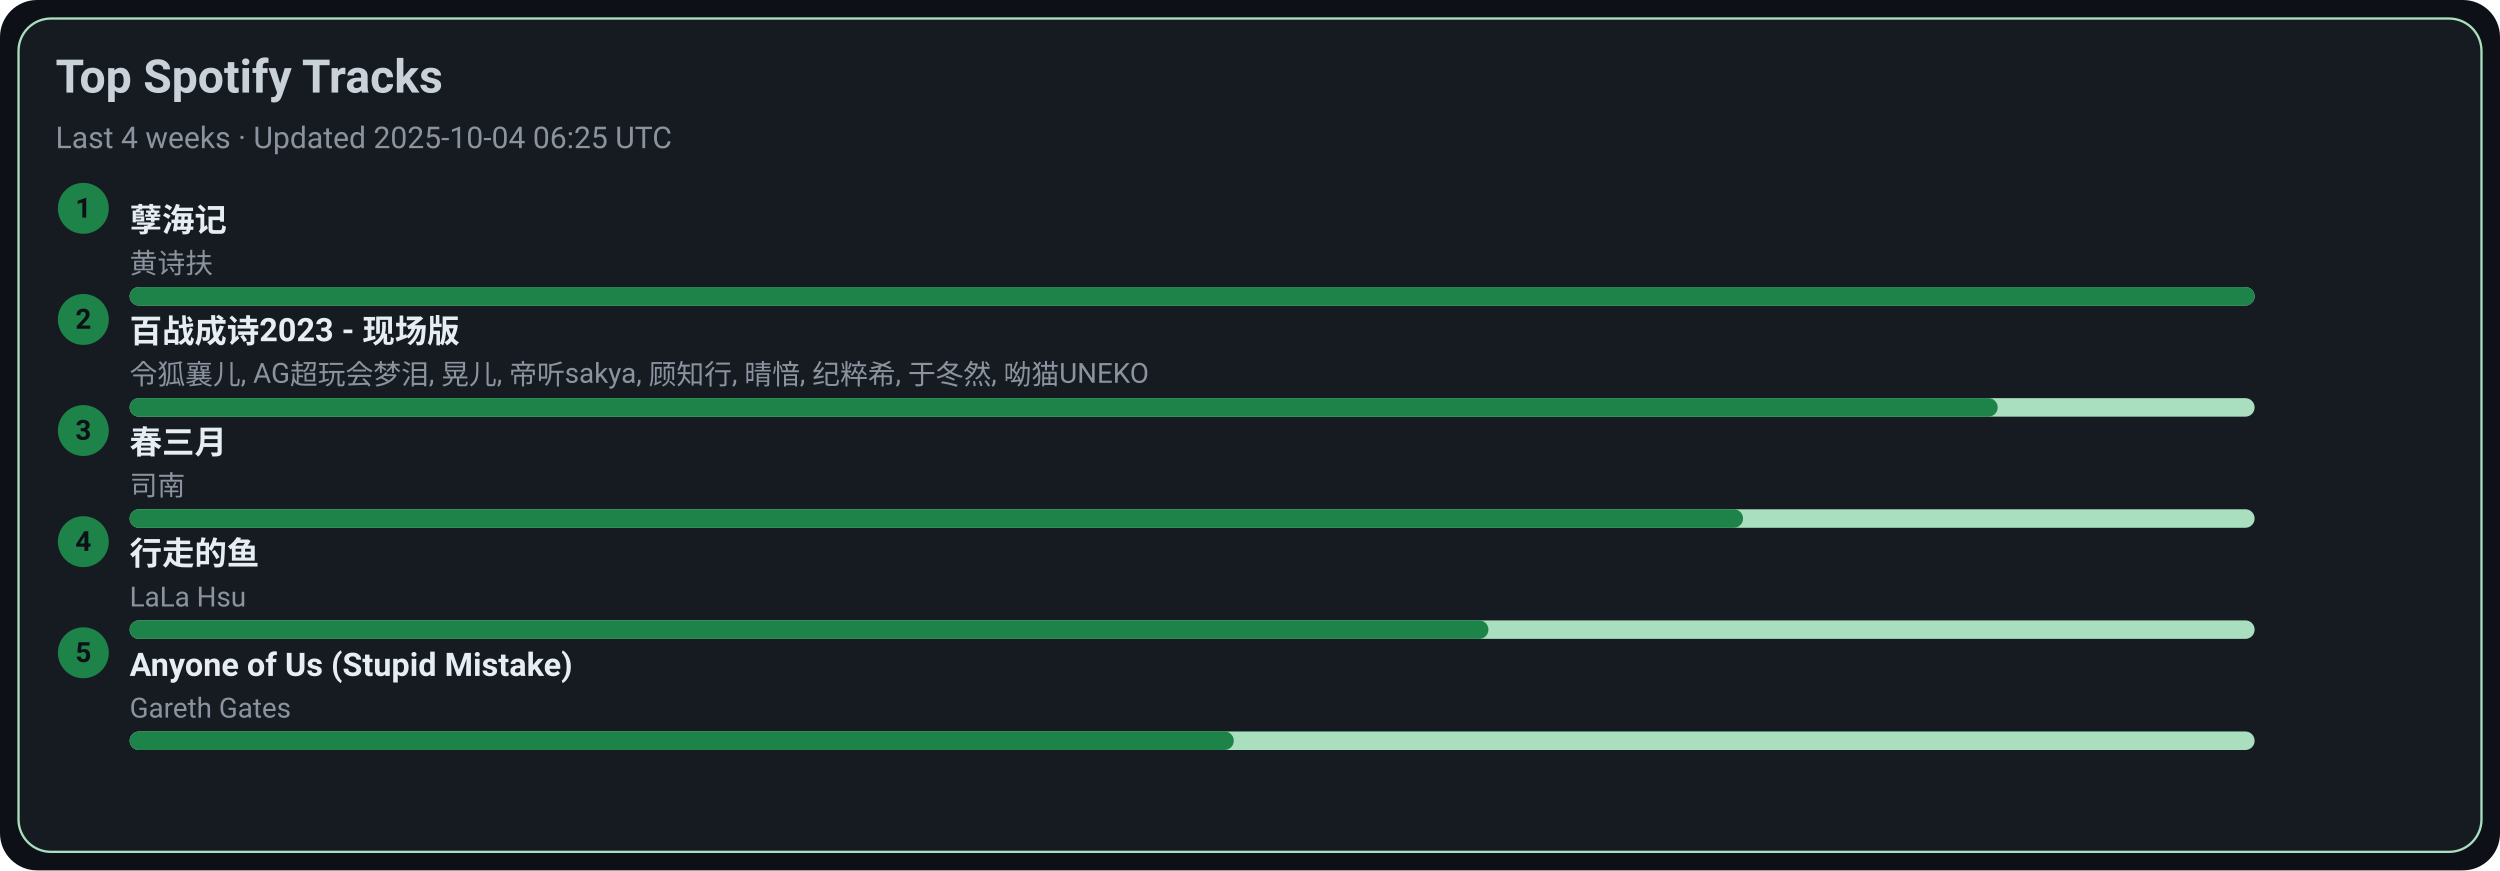
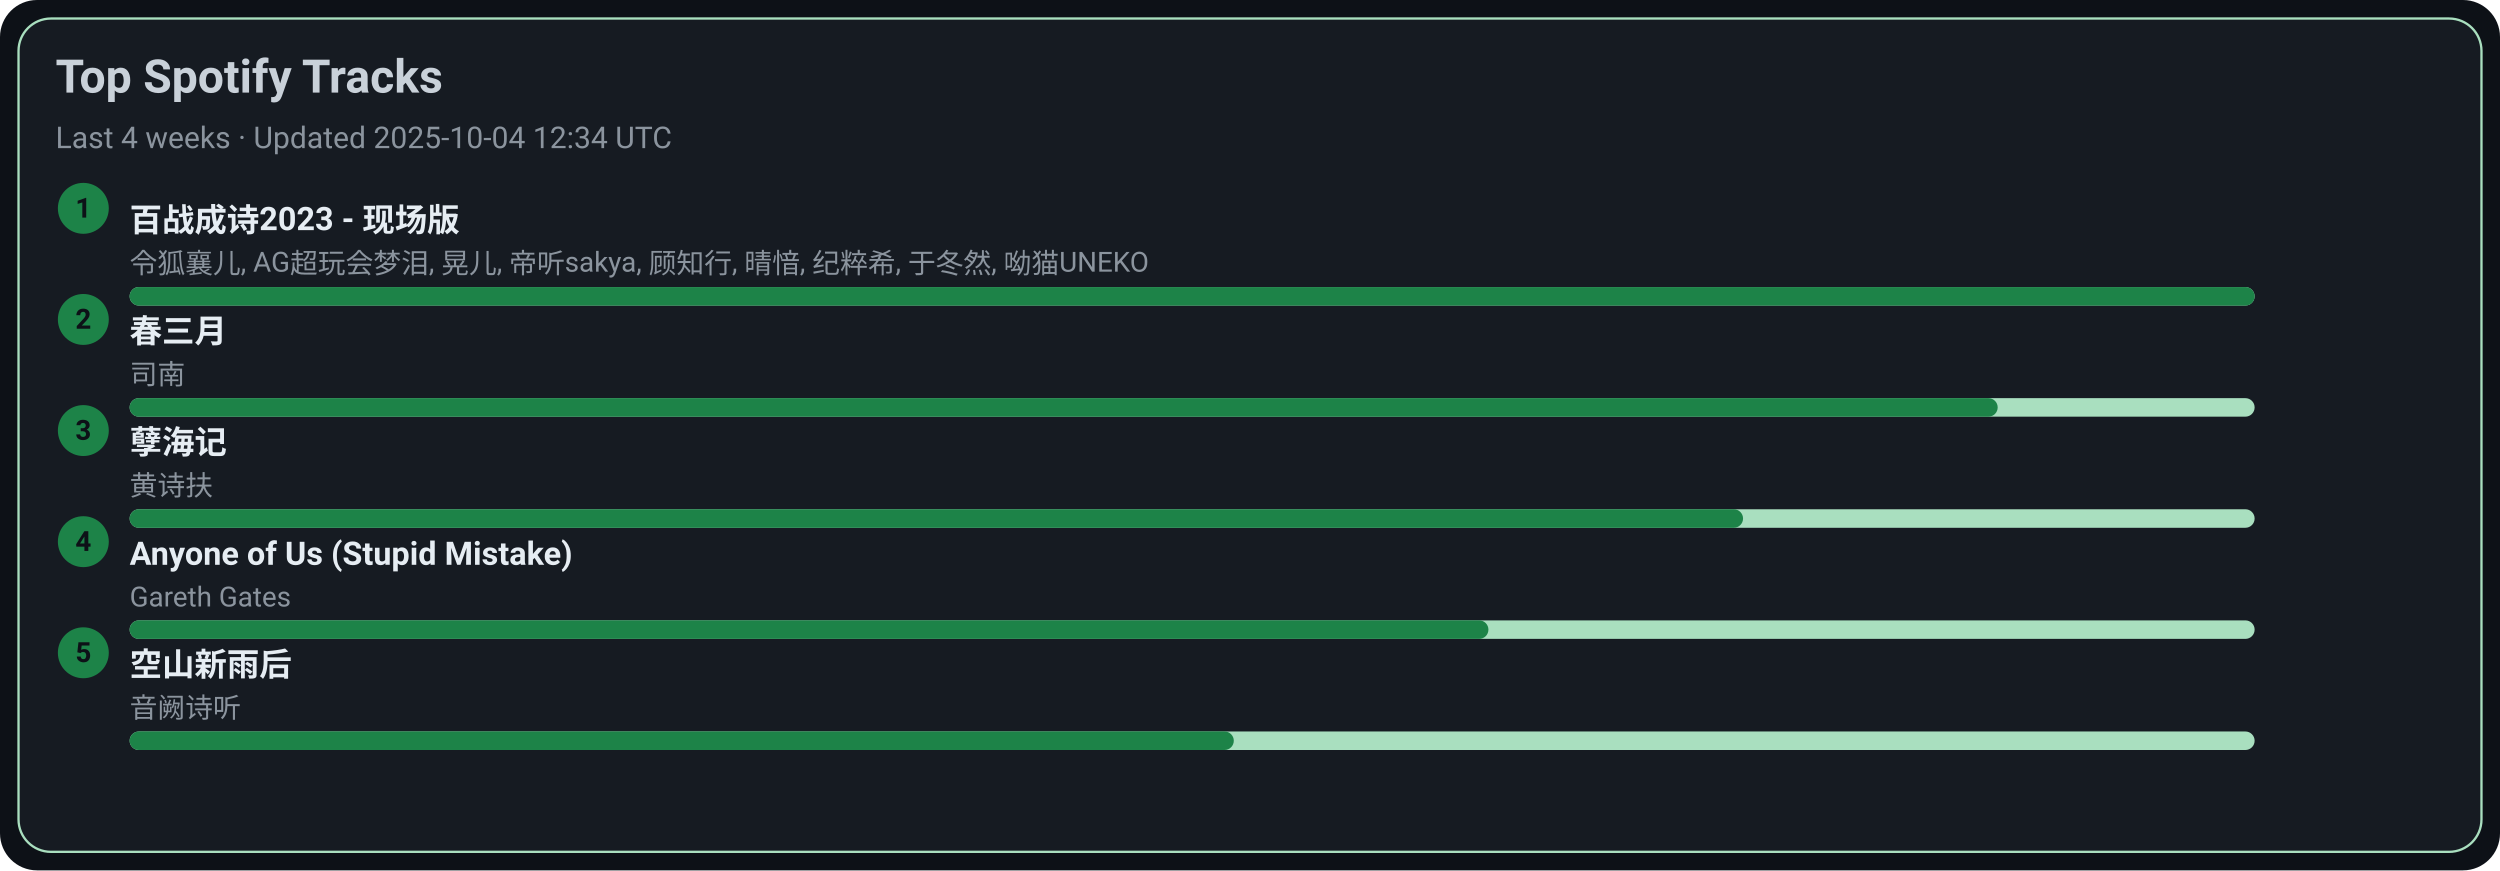
<svg xmlns="http://www.w3.org/2000/svg" width="1080" height="376" viewBox="0 0 1080 376">
  <style>text{font-family:-apple-system,BlinkMacSystemFont,Segoe UI,Roboto,Ubuntu,Helvetica Neue,Arial,Noto Sans,sans-serif}</style>
  <rect width="1080" height="376" rx="16" fill="#0d1117" />
  <rect x="8" y="8" width="1064" height="360" rx="14" fill="#161b22" stroke="#A9DFBF" />
  <text x="24" y="40" font-size="20" fill="#c9d1d9" font-weight="600">Top Spotify Tracks</text>
-   <text x="24" y="64" font-size="13" fill="#8b949e">Last 4 weeks · Updated 2025-10-04 06:25 UTC</text>
+   <text x="24" y="64" font-size="13" fill="#8b949e">Last 4 weeks · Updated 2025-10-04 12:34 UTC</text>
  <circle cx="36" cy="90" r="11" fill="#1D8348" />
  <text x="36" y="94" text-anchor="middle" font-size="12" fill="#0d1117" font-weight="700">1</text>
-   <a href="https://open.spotify.com/track/3eIovUMhirNN6btJbpzNqD" target="_blank" rel="noopener noreferrer">
-     <text x="56" y="100" font-size="14" fill="#e6edf3" font-weight="600">孽海记</text>
+   <a href="https://open.spotify.com/track/2gttnS8fWnDwziLFt2TLEi" target="_blank" rel="noopener noreferrer">
+     <text x="56" y="100" font-size="14" fill="#e6edf3" font-weight="600">百战成诗2023 - 现场版</text>
  </a>
-   <text x="56" y="118" font-size="12" fill="#8b949e">黄诗扶</text>
+   <text x="56" y="118" font-size="12" fill="#8b949e">令狐襄儿, AG超玩会梦泪, 晃儿, 帝听sakya, 顾知行, 晴愔, 纪粹希, 于冬然, 呦猫UNEKO</text>
  <rect x="56" y="124" width="918" height="8" rx="4" fill="#A9DFBF" />
  <rect x="56" y="124" width="918" height="8" rx="4" fill="#1D8348" />
  <circle cx="36" cy="138" r="11" fill="#1D8348" />
  <text x="36" y="142" text-anchor="middle" font-size="12" fill="#0d1117" font-weight="700">2</text>
-   <a href="https://open.spotify.com/track/2gttnS8fWnDwziLFt2TLEi" target="_blank" rel="noopener noreferrer">
-     <text x="56" y="148" font-size="14" fill="#e6edf3" font-weight="600">百战成诗2023 - 现场版</text>
+   <a href="https://open.spotify.com/track/5A9BOP4WTk2UayDlMb8w98" target="_blank" rel="noopener noreferrer">
+     <text x="56" y="148" font-size="14" fill="#e6edf3" font-weight="600">春三月</text>
  </a>
-   <text x="56" y="166" font-size="12" fill="#8b949e">令狐襄儿, AG超玩会梦泪, 晃儿, 帝听sakya, 顾知行, 晴愔, 纪粹希, 于冬然, 呦猫UNEKO</text>
+   <text x="56" y="166" font-size="12" fill="#8b949e">司南</text>
  <rect x="56" y="172" width="918" height="8" rx="4" fill="#A9DFBF" />
  <rect x="56" y="172" width="807" height="8" rx="4" fill="#1D8348" />
  <circle cx="36" cy="186" r="11" fill="#1D8348" />
  <text x="36" y="190" text-anchor="middle" font-size="12" fill="#0d1117" font-weight="700">3</text>
-   <a href="https://open.spotify.com/track/5A9BOP4WTk2UayDlMb8w98" target="_blank" rel="noopener noreferrer">
-     <text x="56" y="196" font-size="14" fill="#e6edf3" font-weight="600">春三月</text>
+   <a href="https://open.spotify.com/track/3eIovUMhirNN6btJbpzNqD" target="_blank" rel="noopener noreferrer">
+     <text x="56" y="196" font-size="14" fill="#e6edf3" font-weight="600">孽海记</text>
  </a>
-   <text x="56" y="214" font-size="12" fill="#8b949e">司南</text>
+   <text x="56" y="214" font-size="12" fill="#8b949e">黄诗扶</text>
  <rect x="56" y="220" width="918" height="8" rx="4" fill="#A9DFBF" />
  <rect x="56" y="220" width="697" height="8" rx="4" fill="#1D8348" />
  <circle cx="36" cy="234" r="11" fill="#1D8348" />
  <text x="36" y="238" text-anchor="middle" font-size="12" fill="#0d1117" font-weight="700">4</text>
-   <a href="https://open.spotify.com/track/5tGyQ1cWTaHBfZSHWr8AZb" target="_blank" rel="noopener noreferrer">
-     <text x="56" y="244" font-size="14" fill="#e6edf3" font-weight="600">行走的鱼</text>
+   <a href="https://open.spotify.com/track/7KZo8AI9F3Vnn3FXEYBL9f" target="_blank" rel="noopener noreferrer">
+     <text x="56" y="244" font-size="14" fill="#e6edf3" font-weight="600">Anyone of Us (Stupid Mistake)</text>
  </a>
-   <text x="56" y="262" font-size="12" fill="#8b949e">LaLa Hsu</text>
+   <text x="56" y="262" font-size="12" fill="#8b949e">Gareth Gates</text>
  <rect x="56" y="268" width="918" height="8" rx="4" fill="#A9DFBF" />
  <rect x="56" y="268" width="587" height="8" rx="4" fill="#1D8348" />
  <circle cx="36" cy="282" r="11" fill="#1D8348" />
  <text x="36" y="286" text-anchor="middle" font-size="12" fill="#0d1117" font-weight="700">5</text>
-   <a href="https://open.spotify.com/track/7KZo8AI9F3Vnn3FXEYBL9f" target="_blank" rel="noopener noreferrer">
-     <text x="56" y="292" font-size="14" fill="#e6edf3" font-weight="600">Anyone of Us (Stupid Mistake)</text>
+   <a href="https://open.spotify.com/track/7c1D58U8AIVOGlYzh5U6sk" target="_blank" rel="noopener noreferrer">
+     <text x="56" y="292" font-size="14" fill="#e6edf3" font-weight="600">空山新雨后</text>
  </a>
-   <text x="56" y="310" font-size="12" fill="#8b949e">Gareth Gates</text>
+   <text x="56" y="310" font-size="12" fill="#8b949e">音阙诗听</text>
  <rect x="56" y="316" width="918" height="8" rx="4" fill="#A9DFBF" />
  <rect x="56" y="316" width="477" height="8" rx="4" fill="#1D8348" />
</svg>
